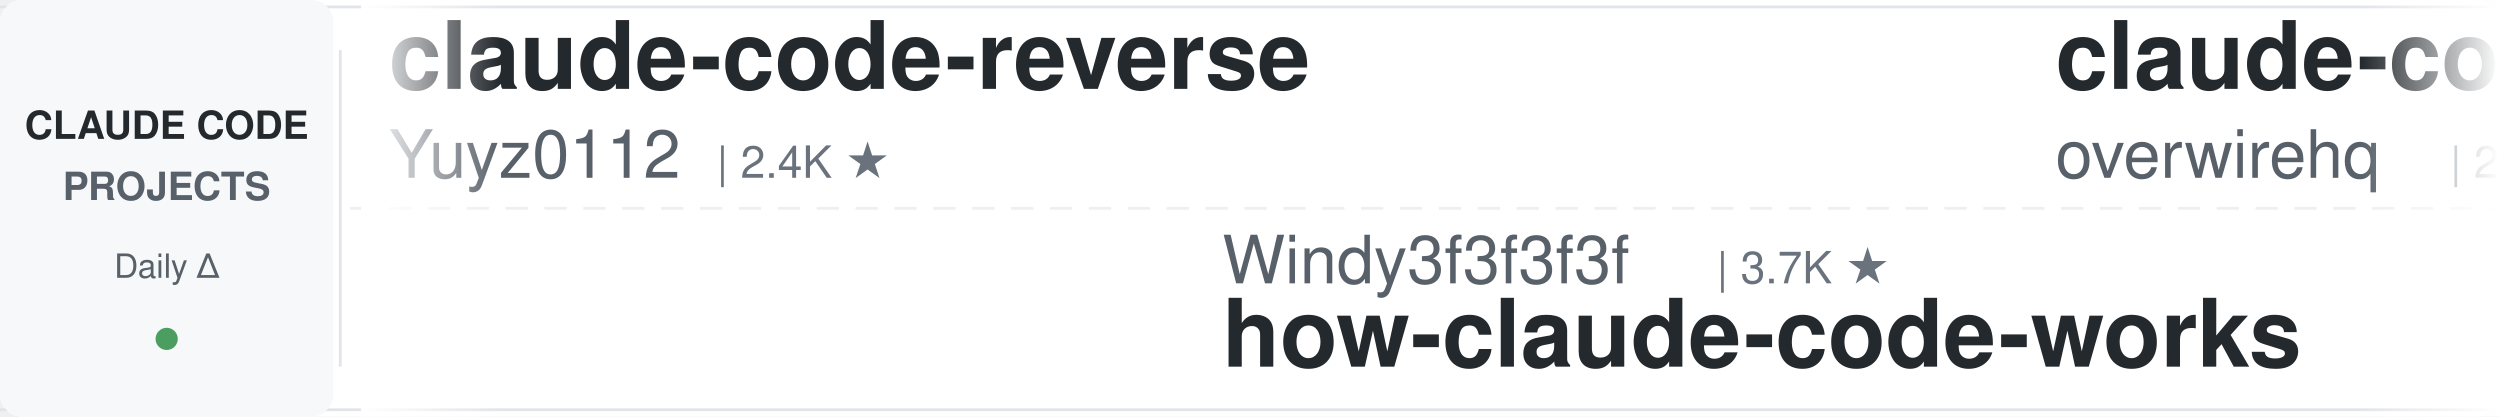
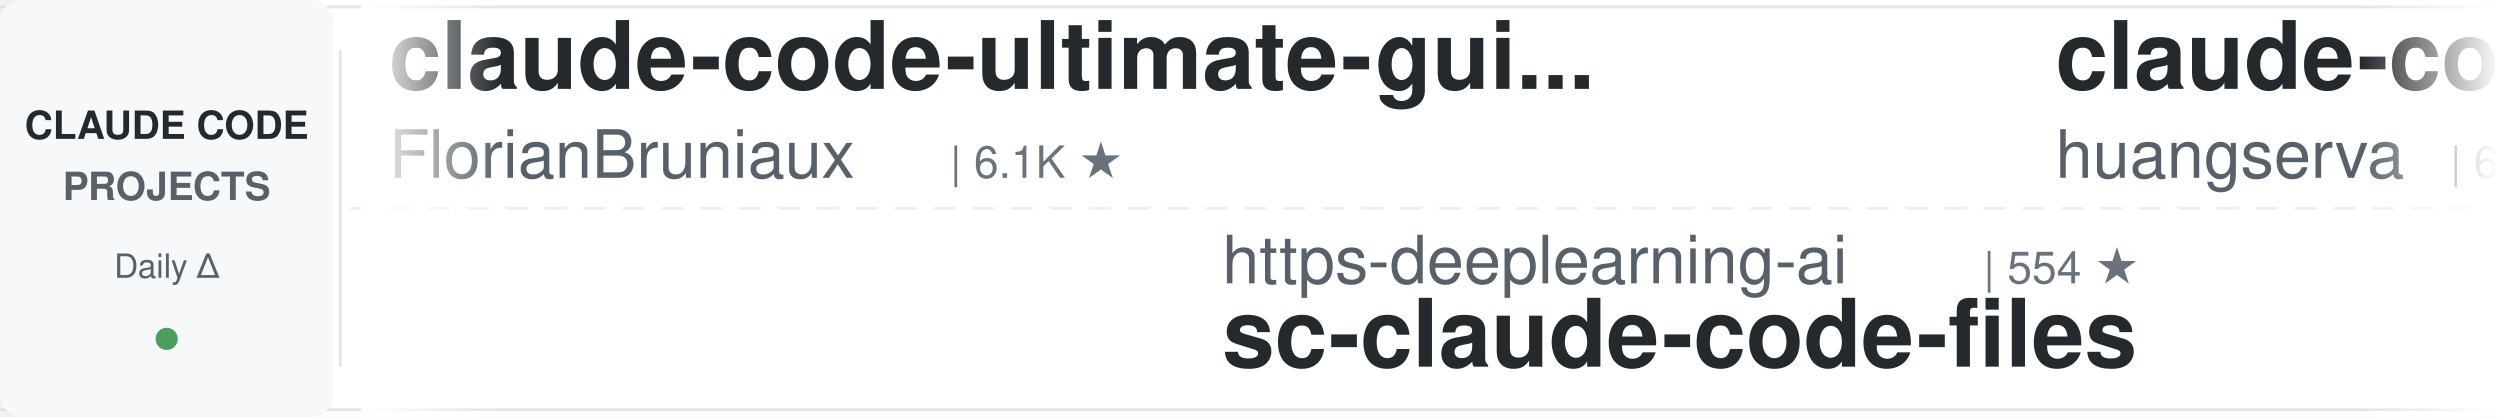
<svg xmlns="http://www.w3.org/2000/svg" width="900" height="150">
  <defs>
    <linearGradient id="leftFade" x1="0%" y1="0%" x2="100%" y2="0%">
      <stop offset="0%" style="stop-color:#ffffff;stop-opacity:1" />
      <stop offset="100%" style="stop-color:#ffffff;stop-opacity:0" />
    </linearGradient>
    <linearGradient id="rightFade" x1="0%" y1="0%" x2="100%" y2="0%">
      <stop offset="0%" style="stop-color:#ffffff;stop-opacity:0" />
      <stop offset="100%" style="stop-color:#ffffff;stop-opacity:1" />
    </linearGradient>
  </defs>
  <rect width="900" height="150" fill="#ffffff" rx="8" />
  <rect x="0" y="2" width="900" height="1" fill="#e1e4e8" />
  <rect x="0" y="147" width="900" height="1" fill="#e1e4e8" />
  <line x1="0" y1="75" x2="900" y2="75" stroke="#e1e4e8" stroke-width="1" stroke-dasharray="8 6" opacity="0.6" />
  <rect x="0" y="0" width="120" height="150" fill="#f6f8fa" rx="8" />
  <text x="60" y="50" font-family="-apple-system, BlinkMacSystemFont, 'Segoe UI', Helvetica, Arial, sans-serif" font-size="14" font-weight="600" fill="#24292e" text-anchor="middle">CLAUDE CODE</text>
  <text x="60" y="72" font-family="-apple-system, BlinkMacSystemFont, 'Segoe UI', Helvetica, Arial, sans-serif" font-size="14" font-weight="600" fill="#586069" text-anchor="middle">PROJECTS</text>
  <text x="60" y="100" font-family="-apple-system, BlinkMacSystemFont, 'Segoe UI', Helvetica, Arial, sans-serif" font-size="12" font-weight="500" fill="#586069" text-anchor="middle">Daily Δ</text>
  <circle cx="60" cy="122" r="4" fill="#22863a" opacity="0.8" />
  <rect x="122" y="18" width="1" height="114" fill="#e1e4e8" />
  <clipPath id="tickerClip">
    <rect x="130" y="0" width="770" height="150" />
  </clipPath>
  <g clip-path="url(#tickerClip)">
    <g id="tickerItems">
      <animateTransform attributeName="transform" attributeType="XML" type="translate" from="0 0" to="-3000 0" dur="54s" repeatCount="indefinite" />
      <g transform="translate(0, 0)">
-         <text x="140" y="32" font-family="-apple-system, BlinkMacSystemFont, 'Segoe UI', Helvetica, Arial, sans-serif" font-size="34" font-weight="600" fill="#24292e">claude-code-reverse</text>
-         <text x="140" y="64" font-family="-apple-system, BlinkMacSystemFont, 'Segoe UI', Helvetica, Arial, sans-serif" font-size="24" font-weight="400" fill="#586069">Yuyz0112</text>
-         <text x="258" y="64" font-family="-apple-system, BlinkMacSystemFont, 'Segoe UI', Helvetica, Arial, sans-serif" font-size="16" font-weight="500" fill="#6a737d">| 2.4K ★</text>
+         <text x="140" y="32" font-family="-apple-system, BlinkMacSystemFont, 'Segoe UI', Helvetica, Arial, sans-serif" font-size="34" font-weight="600" fill="#24292e">claude-code-ultimate-gui...</text>
+         <text x="140" y="64" font-family="-apple-system, BlinkMacSystemFont, 'Segoe UI', Helvetica, Arial, sans-serif" font-size="24" font-weight="400" fill="#586069">FlorianBruniaux</text>
+         <text x="342" y="64" font-family="-apple-system, BlinkMacSystemFont, 'Segoe UI', Helvetica, Arial, sans-serif" font-size="16" font-weight="500" fill="#6a737d">| 6.1K ★</text>
      </g>
      <g transform="translate(300, 0)">
-         <text x="140" y="102" font-family="-apple-system, BlinkMacSystemFont, 'Segoe UI', Helvetica, Arial, sans-serif" font-size="24" font-weight="400" fill="#586069">Windy3f3f3f3f</text>
-         <text x="318" y="102" font-family="-apple-system, BlinkMacSystemFont, 'Segoe UI', Helvetica, Arial, sans-serif" font-size="16" font-weight="500" fill="#6a737d">| 3.7K ★</text>
-         <text x="140" y="132" font-family="-apple-system, BlinkMacSystemFont, 'Segoe UI', Helvetica, Arial, sans-serif" font-size="34" font-weight="600" fill="#24292e">how-claude-code-works</text>
+         <text x="140" y="102" font-family="-apple-system, BlinkMacSystemFont, 'Segoe UI', Helvetica, Arial, sans-serif" font-size="24" font-weight="400" fill="#586069">https-deeplearning-ai</text>
+         <text x="414" y="102" font-family="-apple-system, BlinkMacSystemFont, 'Segoe UI', Helvetica, Arial, sans-serif" font-size="16" font-weight="500" fill="#6a737d">| 554 ★</text>
+         <text x="140" y="132" font-family="-apple-system, BlinkMacSystemFont, 'Segoe UI', Helvetica, Arial, sans-serif" font-size="34" font-weight="600" fill="#24292e">sc-claude-code-files</text>
      </g>
      <g transform="translate(600, 0)">
-         <text x="140" y="32" font-family="-apple-system, BlinkMacSystemFont, 'Segoe UI', Helvetica, Arial, sans-serif" font-size="34" font-weight="600" fill="#24292e">claude-code-telegram</text>
-         <text x="140" y="64" font-family="-apple-system, BlinkMacSystemFont, 'Segoe UI', Helvetica, Arial, sans-serif" font-size="24" font-weight="400" fill="#586069">overwirehq</text>
-         <text x="282" y="64" font-family="-apple-system, BlinkMacSystemFont, 'Segoe UI', Helvetica, Arial, sans-serif" font-size="16" font-weight="500" fill="#6a737d">| 2.8K ★</text>
+         <text x="140" y="32" font-family="-apple-system, BlinkMacSystemFont, 'Segoe UI', Helvetica, Arial, sans-serif" font-size="34" font-weight="600" fill="#24292e">claude-code-cli</text>
+         <text x="140" y="64" font-family="-apple-system, BlinkMacSystemFont, 'Segoe UI', Helvetica, Arial, sans-serif" font-size="24" font-weight="400" fill="#586069">huangserva</text>
+         <text x="282" y="64" font-family="-apple-system, BlinkMacSystemFont, 'Segoe UI', Helvetica, Arial, sans-serif" font-size="16" font-weight="500" fill="#6a737d">| 630 ★</text>
      </g>
      <g transform="translate(900, 0)">
-         <text x="140" y="102" font-family="-apple-system, BlinkMacSystemFont, 'Segoe UI', Helvetica, Arial, sans-serif" font-size="24" font-weight="400" fill="#586069">AprilNEA</text>
-         <text x="258" y="102" font-family="-apple-system, BlinkMacSystemFont, 'Segoe UI', Helvetica, Arial, sans-serif" font-size="16" font-weight="500" fill="#6a737d">| 391 ★</text>
-         <text x="140" y="132" font-family="-apple-system, BlinkMacSystemFont, 'Segoe UI', Helvetica, Arial, sans-serif" font-size="34" font-weight="600" fill="#24292e">claude-code-source</text>
+         <text x="140" y="102" font-family="-apple-system, BlinkMacSystemFont, 'Segoe UI', Helvetica, Arial, sans-serif" font-size="24" font-weight="400" fill="#586069">krusemediallc</text>
+         <text x="318" y="102" font-family="-apple-system, BlinkMacSystemFont, 'Segoe UI', Helvetica, Arial, sans-serif" font-size="16" font-weight="500" fill="#6a737d">| 1.5K ★</text>
+         <text x="140" y="132" font-family="-apple-system, BlinkMacSystemFont, 'Segoe UI', Helvetica, Arial, sans-serif" font-size="34" font-weight="600" fill="#24292e">arcads-claude-code</text>
      </g>
      <g transform="translate(1200, 0)">
-         <text x="140" y="32" font-family="-apple-system, BlinkMacSystemFont, 'Segoe UI', Helvetica, Arial, sans-serif" font-size="34" font-weight="600" fill="#24292e">system_prompts_leaks</text>
-         <text x="140" y="64" font-family="-apple-system, BlinkMacSystemFont, 'Segoe UI', Helvetica, Arial, sans-serif" font-size="24" font-weight="400" fill="#586069">asgeirtj</text>
-         <text x="258" y="64" font-family="-apple-system, BlinkMacSystemFont, 'Segoe UI', Helvetica, Arial, sans-serif" font-size="16" font-weight="500" fill="#6a737d">| 68.5K ★</text>
+         <text x="140" y="32" font-family="-apple-system, BlinkMacSystemFont, 'Segoe UI', Helvetica, Arial, sans-serif" font-size="34" font-weight="600" fill="#24292e">my-claude-code-setup</text>
+         <text x="140" y="64" font-family="-apple-system, BlinkMacSystemFont, 'Segoe UI', Helvetica, Arial, sans-serif" font-size="24" font-weight="400" fill="#586069">centminmod</text>
+         <text x="282" y="64" font-family="-apple-system, BlinkMacSystemFont, 'Segoe UI', Helvetica, Arial, sans-serif" font-size="16" font-weight="500" fill="#6a737d">| 2.6K ★</text>
      </g>
      <g transform="translate(1500, 0)">
-         <text x="140" y="102" font-family="-apple-system, BlinkMacSystemFont, 'Segoe UI', Helvetica, Arial, sans-serif" font-size="24" font-weight="400" fill="#586069">FlorianBruniaux</text>
-         <text x="342" y="102" font-family="-apple-system, BlinkMacSystemFont, 'Segoe UI', Helvetica, Arial, sans-serif" font-size="16" font-weight="500" fill="#6a737d">| 6.1K ★</text>
-         <text x="140" y="132" font-family="-apple-system, BlinkMacSystemFont, 'Segoe UI', Helvetica, Arial, sans-serif" font-size="34" font-weight="600" fill="#24292e">claude-code-ultimate-gui...</text>
+         <text x="140" y="102" font-family="-apple-system, BlinkMacSystemFont, 'Segoe UI', Helvetica, Arial, sans-serif" font-size="24" font-weight="400" fill="#586069">disler</text>
+         <text x="234" y="102" font-family="-apple-system, BlinkMacSystemFont, 'Segoe UI', Helvetica, Arial, sans-serif" font-size="16" font-weight="500" fill="#6a737d">| 1.7K ★</text>
+         <text x="140" y="132" font-family="-apple-system, BlinkMacSystemFont, 'Segoe UI', Helvetica, Arial, sans-serif" font-size="34" font-weight="600" fill="#24292e">pi-vs-claude-code</text>
      </g>
      <g transform="translate(1800, 0)">
-         <text x="140" y="32" font-family="-apple-system, BlinkMacSystemFont, 'Segoe UI', Helvetica, Arial, sans-serif" font-size="34" font-weight="600" fill="#24292e">claude-code-prompts</text>
-         <text x="140" y="64" font-family="-apple-system, BlinkMacSystemFont, 'Segoe UI', Helvetica, Arial, sans-serif" font-size="24" font-weight="400" fill="#586069">repowise-dev</text>
-         <text x="306" y="64" font-family="-apple-system, BlinkMacSystemFont, 'Segoe UI', Helvetica, Arial, sans-serif" font-size="16" font-weight="500" fill="#6a737d">| 1.2K ★</text>
+         <text x="140" y="32" font-family="-apple-system, BlinkMacSystemFont, 'Segoe UI', Helvetica, Arial, sans-serif" font-size="34" font-weight="600" fill="#24292e">claude-code-harness</text>
+         <text x="140" y="64" font-family="-apple-system, BlinkMacSystemFont, 'Segoe UI', Helvetica, Arial, sans-serif" font-size="24" font-weight="400" fill="#586069">Chachamaru127</text>
+         <text x="318" y="64" font-family="-apple-system, BlinkMacSystemFont, 'Segoe UI', Helvetica, Arial, sans-serif" font-size="16" font-weight="500" fill="#6a737d">| 3.1K ★</text>
      </g>
      <g transform="translate(2100, 0)">
-         <text x="140" y="102" font-family="-apple-system, BlinkMacSystemFont, 'Segoe UI', Helvetica, Arial, sans-serif" font-size="24" font-weight="400" fill="#586069">Maciek-roboblog</text>
-         <text x="342" y="102" font-family="-apple-system, BlinkMacSystemFont, 'Segoe UI', Helvetica, Arial, sans-serif" font-size="16" font-weight="500" fill="#6a737d">| 8.7K ★</text>
-         <text x="140" y="132" font-family="-apple-system, BlinkMacSystemFont, 'Segoe UI', Helvetica, Arial, sans-serif" font-size="34" font-weight="600" fill="#24292e">Claude-Code-Usage-Monito...</text>
+         <text x="140" y="102" font-family="-apple-system, BlinkMacSystemFont, 'Segoe UI', Helvetica, Arial, sans-serif" font-size="24" font-weight="400" fill="#586069">digitalsamba</text>
+         <text x="306" y="102" font-family="-apple-system, BlinkMacSystemFont, 'Segoe UI', Helvetica, Arial, sans-serif" font-size="16" font-weight="500" fill="#6a737d">| 2.1K ★</text>
+         <text x="140" y="132" font-family="-apple-system, BlinkMacSystemFont, 'Segoe UI', Helvetica, Arial, sans-serif" font-size="34" font-weight="600" fill="#24292e">claude-code-video-toolki...</text>
      </g>
      <g transform="translate(2400, 0)">
        <text x="140" y="32" font-family="-apple-system, BlinkMacSystemFont, 'Segoe UI', Helvetica, Arial, sans-serif" font-size="34" font-weight="600" fill="#24292e">claude-code-hub</text>
        <text x="140" y="64" font-family="-apple-system, BlinkMacSystemFont, 'Segoe UI', Helvetica, Arial, sans-serif" font-size="24" font-weight="400" fill="#586069">ding113</text>
        <text x="246" y="64" font-family="-apple-system, BlinkMacSystemFont, 'Segoe UI', Helvetica, Arial, sans-serif" font-size="16" font-weight="500" fill="#6a737d">| 3.4K ★</text>
      </g>
      <g transform="translate(2700, 0)">
-         <text x="140" y="102" font-family="-apple-system, BlinkMacSystemFont, 'Segoe UI', Helvetica, Arial, sans-serif" font-size="24" font-weight="400" fill="#586069">Yeachan-Heo</text>
-         <text x="294" y="102" font-family="-apple-system, BlinkMacSystemFont, 'Segoe UI', Helvetica, Arial, sans-serif" font-size="16" font-weight="500" fill="#6a737d">| 39.4K ★</text>
-         <text x="140" y="132" font-family="-apple-system, BlinkMacSystemFont, 'Segoe UI', Helvetica, Arial, sans-serif" font-size="34" font-weight="600" fill="#24292e">oh-my-claudecode</text>
+         <text x="140" y="102" font-family="-apple-system, BlinkMacSystemFont, 'Segoe UI', Helvetica, Arial, sans-serif" font-size="24" font-weight="400" fill="#586069">musistudio</text>
+         <text x="282" y="102" font-family="-apple-system, BlinkMacSystemFont, 'Segoe UI', Helvetica, Arial, sans-serif" font-size="16" font-weight="500" fill="#6a737d">| 37.5K ★</text>
+         <text x="140" y="132" font-family="-apple-system, BlinkMacSystemFont, 'Segoe UI', Helvetica, Arial, sans-serif" font-size="34" font-weight="600" fill="#24292e">claude-code-router</text>
      </g>
      <g transform="translate(3000, 0)">
-         <text x="140" y="32" font-family="-apple-system, BlinkMacSystemFont, 'Segoe UI', Helvetica, Arial, sans-serif" font-size="34" font-weight="600" fill="#24292e">claude-code-reverse</text>
-         <text x="140" y="64" font-family="-apple-system, BlinkMacSystemFont, 'Segoe UI', Helvetica, Arial, sans-serif" font-size="24" font-weight="400" fill="#586069">Yuyz0112</text>
-         <text x="258" y="64" font-family="-apple-system, BlinkMacSystemFont, 'Segoe UI', Helvetica, Arial, sans-serif" font-size="16" font-weight="500" fill="#6a737d">| 2.4K ★</text>
+         <text x="140" y="32" font-family="-apple-system, BlinkMacSystemFont, 'Segoe UI', Helvetica, Arial, sans-serif" font-size="34" font-weight="600" fill="#24292e">claude-code-ultimate-gui...</text>
+         <text x="140" y="64" font-family="-apple-system, BlinkMacSystemFont, 'Segoe UI', Helvetica, Arial, sans-serif" font-size="24" font-weight="400" fill="#586069">FlorianBruniaux</text>
+         <text x="342" y="64" font-family="-apple-system, BlinkMacSystemFont, 'Segoe UI', Helvetica, Arial, sans-serif" font-size="16" font-weight="500" fill="#6a737d">| 6.1K ★</text>
      </g>
      <g transform="translate(3300, 0)">
-         <text x="140" y="102" font-family="-apple-system, BlinkMacSystemFont, 'Segoe UI', Helvetica, Arial, sans-serif" font-size="24" font-weight="400" fill="#586069">Windy3f3f3f3f</text>
-         <text x="318" y="102" font-family="-apple-system, BlinkMacSystemFont, 'Segoe UI', Helvetica, Arial, sans-serif" font-size="16" font-weight="500" fill="#6a737d">| 3.7K ★</text>
-         <text x="140" y="132" font-family="-apple-system, BlinkMacSystemFont, 'Segoe UI', Helvetica, Arial, sans-serif" font-size="34" font-weight="600" fill="#24292e">how-claude-code-works</text>
+         <text x="140" y="102" font-family="-apple-system, BlinkMacSystemFont, 'Segoe UI', Helvetica, Arial, sans-serif" font-size="24" font-weight="400" fill="#586069">https-deeplearning-ai</text>
+         <text x="414" y="102" font-family="-apple-system, BlinkMacSystemFont, 'Segoe UI', Helvetica, Arial, sans-serif" font-size="16" font-weight="500" fill="#6a737d">| 554 ★</text>
+         <text x="140" y="132" font-family="-apple-system, BlinkMacSystemFont, 'Segoe UI', Helvetica, Arial, sans-serif" font-size="34" font-weight="600" fill="#24292e">sc-claude-code-files</text>
      </g>
      <g transform="translate(3600, 0)">
-         <text x="140" y="32" font-family="-apple-system, BlinkMacSystemFont, 'Segoe UI', Helvetica, Arial, sans-serif" font-size="34" font-weight="600" fill="#24292e">claude-code-telegram</text>
-         <text x="140" y="64" font-family="-apple-system, BlinkMacSystemFont, 'Segoe UI', Helvetica, Arial, sans-serif" font-size="24" font-weight="400" fill="#586069">overwirehq</text>
-         <text x="282" y="64" font-family="-apple-system, BlinkMacSystemFont, 'Segoe UI', Helvetica, Arial, sans-serif" font-size="16" font-weight="500" fill="#6a737d">| 2.8K ★</text>
+         <text x="140" y="32" font-family="-apple-system, BlinkMacSystemFont, 'Segoe UI', Helvetica, Arial, sans-serif" font-size="34" font-weight="600" fill="#24292e">claude-code-cli</text>
+         <text x="140" y="64" font-family="-apple-system, BlinkMacSystemFont, 'Segoe UI', Helvetica, Arial, sans-serif" font-size="24" font-weight="400" fill="#586069">huangserva</text>
+         <text x="282" y="64" font-family="-apple-system, BlinkMacSystemFont, 'Segoe UI', Helvetica, Arial, sans-serif" font-size="16" font-weight="500" fill="#6a737d">| 630 ★</text>
      </g>
      <g transform="translate(3900, 0)">
-         <text x="140" y="102" font-family="-apple-system, BlinkMacSystemFont, 'Segoe UI', Helvetica, Arial, sans-serif" font-size="24" font-weight="400" fill="#586069">AprilNEA</text>
-         <text x="258" y="102" font-family="-apple-system, BlinkMacSystemFont, 'Segoe UI', Helvetica, Arial, sans-serif" font-size="16" font-weight="500" fill="#6a737d">| 391 ★</text>
-         <text x="140" y="132" font-family="-apple-system, BlinkMacSystemFont, 'Segoe UI', Helvetica, Arial, sans-serif" font-size="34" font-weight="600" fill="#24292e">claude-code-source</text>
+         <text x="140" y="102" font-family="-apple-system, BlinkMacSystemFont, 'Segoe UI', Helvetica, Arial, sans-serif" font-size="24" font-weight="400" fill="#586069">krusemediallc</text>
+         <text x="318" y="102" font-family="-apple-system, BlinkMacSystemFont, 'Segoe UI', Helvetica, Arial, sans-serif" font-size="16" font-weight="500" fill="#6a737d">| 1.5K ★</text>
+         <text x="140" y="132" font-family="-apple-system, BlinkMacSystemFont, 'Segoe UI', Helvetica, Arial, sans-serif" font-size="34" font-weight="600" fill="#24292e">arcads-claude-code</text>
      </g>
    </g>
  </g>
  <rect x="130" y="0" width="50" height="150" fill="url(#leftFade)" />
  <rect x="850" y="0" width="50" height="150" fill="url(#rightFade)" />
</svg>
